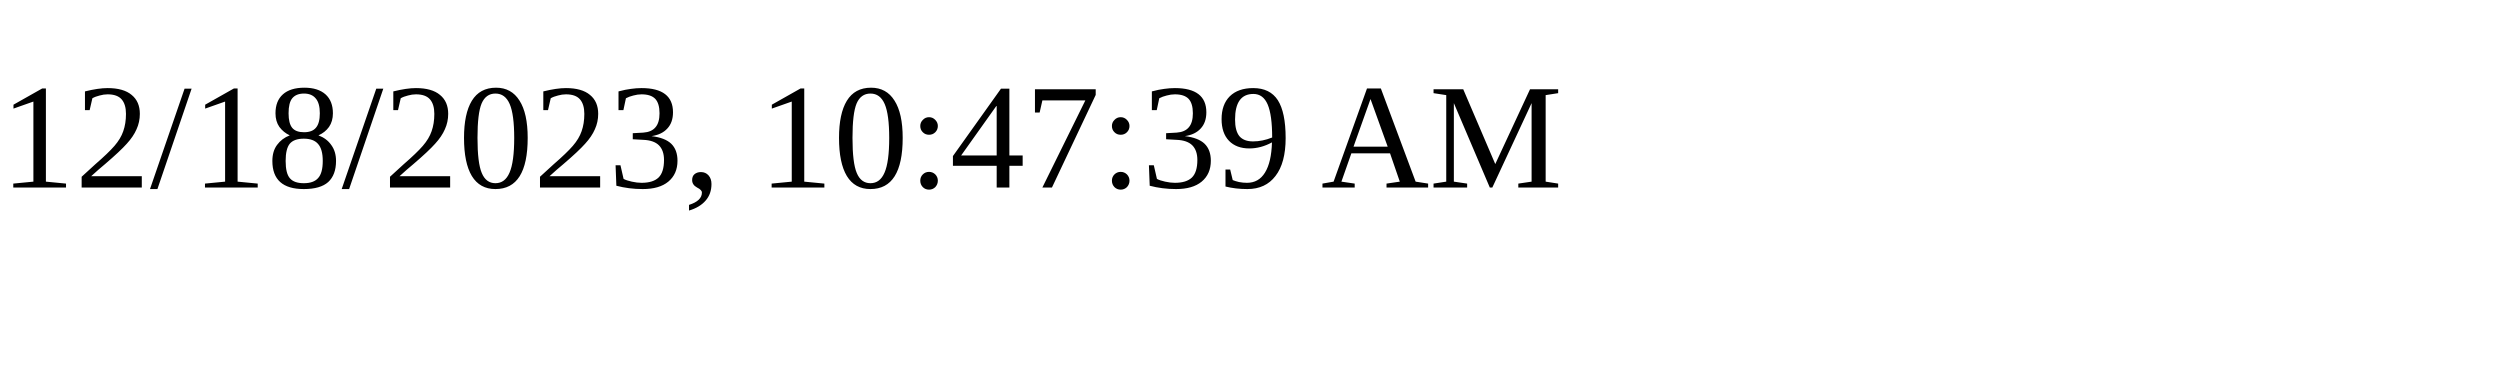
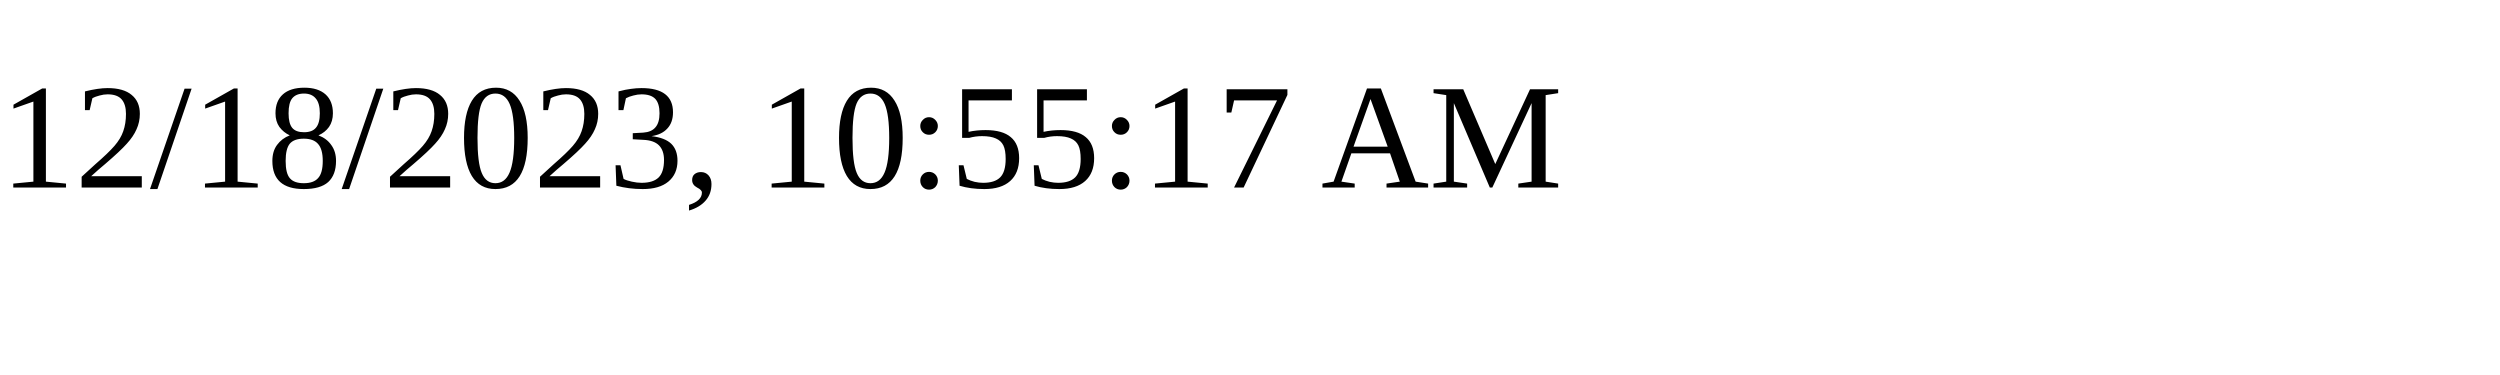
<svg xmlns="http://www.w3.org/2000/svg" height="30" width="200">
-   <text x="0" y="15">12/18/2023, 10:47:39 AM</text>
+   <text x="0" y="15">12/18/2023, 10:55:17 AM</text>
</svg>
